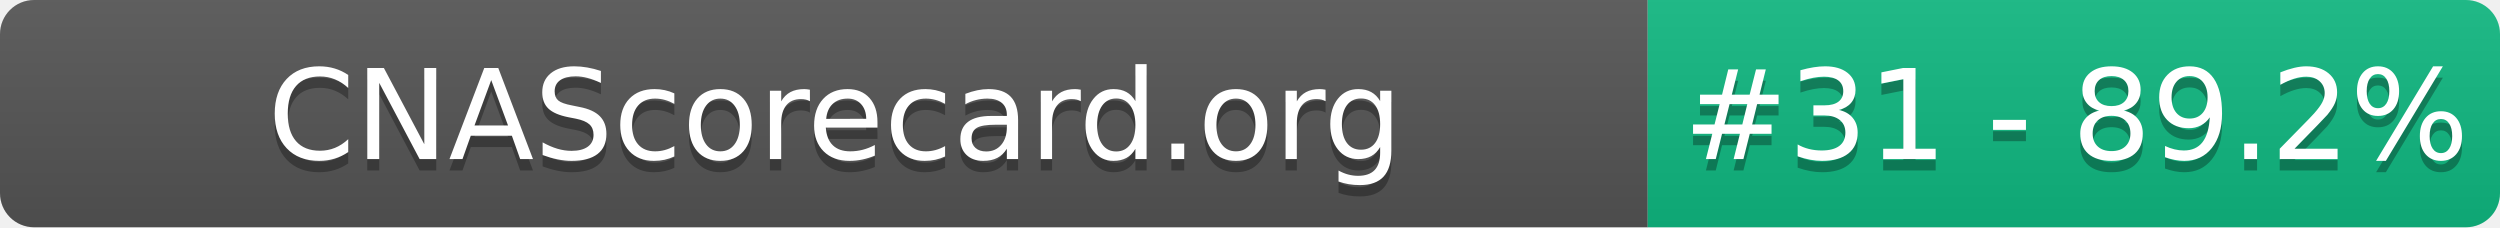
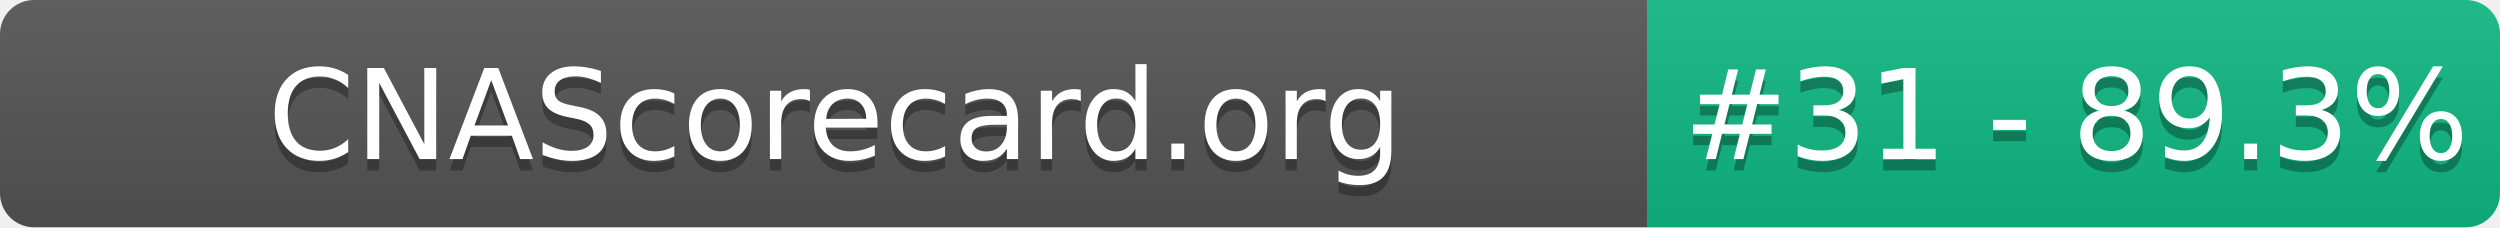
- <svg xmlns="http://www.w3.org/2000/svg" width="220" height="20" role="img" aria-label="CNAScorecard.org: #31 - 89.2%">
+ <svg xmlns="http://www.w3.org/2000/svg" width="220" height="20" role="img" aria-label="CNAScorecard.org: #31 - 89.3%">
  <linearGradient id="s" x2="0" y2="100%">
    <stop offset="0" stop-color="#bbb" stop-opacity=".1" />
    <stop offset="1" stop-opacity=".1" />
  </linearGradient>
  <clipPath id="r">
    <rect width="220" height="20" rx="3" fill="#fff" />
  </clipPath>
  <g clip-path="url(#r)">
    <rect width="145" height="20" fill="#555" />
    <rect x="145" width="75" height="20" fill="#10B981" />
    <rect width="220" height="20" fill="url(#s)" />
  </g>
  <g fill="#fff" text-anchor="middle" font-family="Verdana,Geneva,DejaVu Sans,sans-serif" text-rendering="geometricPrecision" font-size="110">
    <text aria-hidden="true" x="735" y="150" fill="#010101" fill-opacity=".3" transform="scale(.1)" textLength="1350">CNAScorecard.org</text>
    <text x="735" y="140" transform="scale(.1)" fill="#fff" textLength="1350">CNAScorecard.org</text>
-     <text aria-hidden="true" x="1827" y="150" fill="#010101" fill-opacity=".3" transform="scale(.1)" textLength="605">#31 - 89.2%</text>
-     <text x="1827" y="140" transform="scale(.1)" fill="#fff" textLength="605">#31 - 89.2%</text>
+     <text aria-hidden="true" x="1827" y="150" fill="#010101" fill-opacity=".3" transform="scale(.1)" textLength="605">#31 - 89.3%</text>
+     <text x="1827" y="140" transform="scale(.1)" fill="#fff" textLength="605">#31 - 89.3%</text>
  </g>
</svg>
